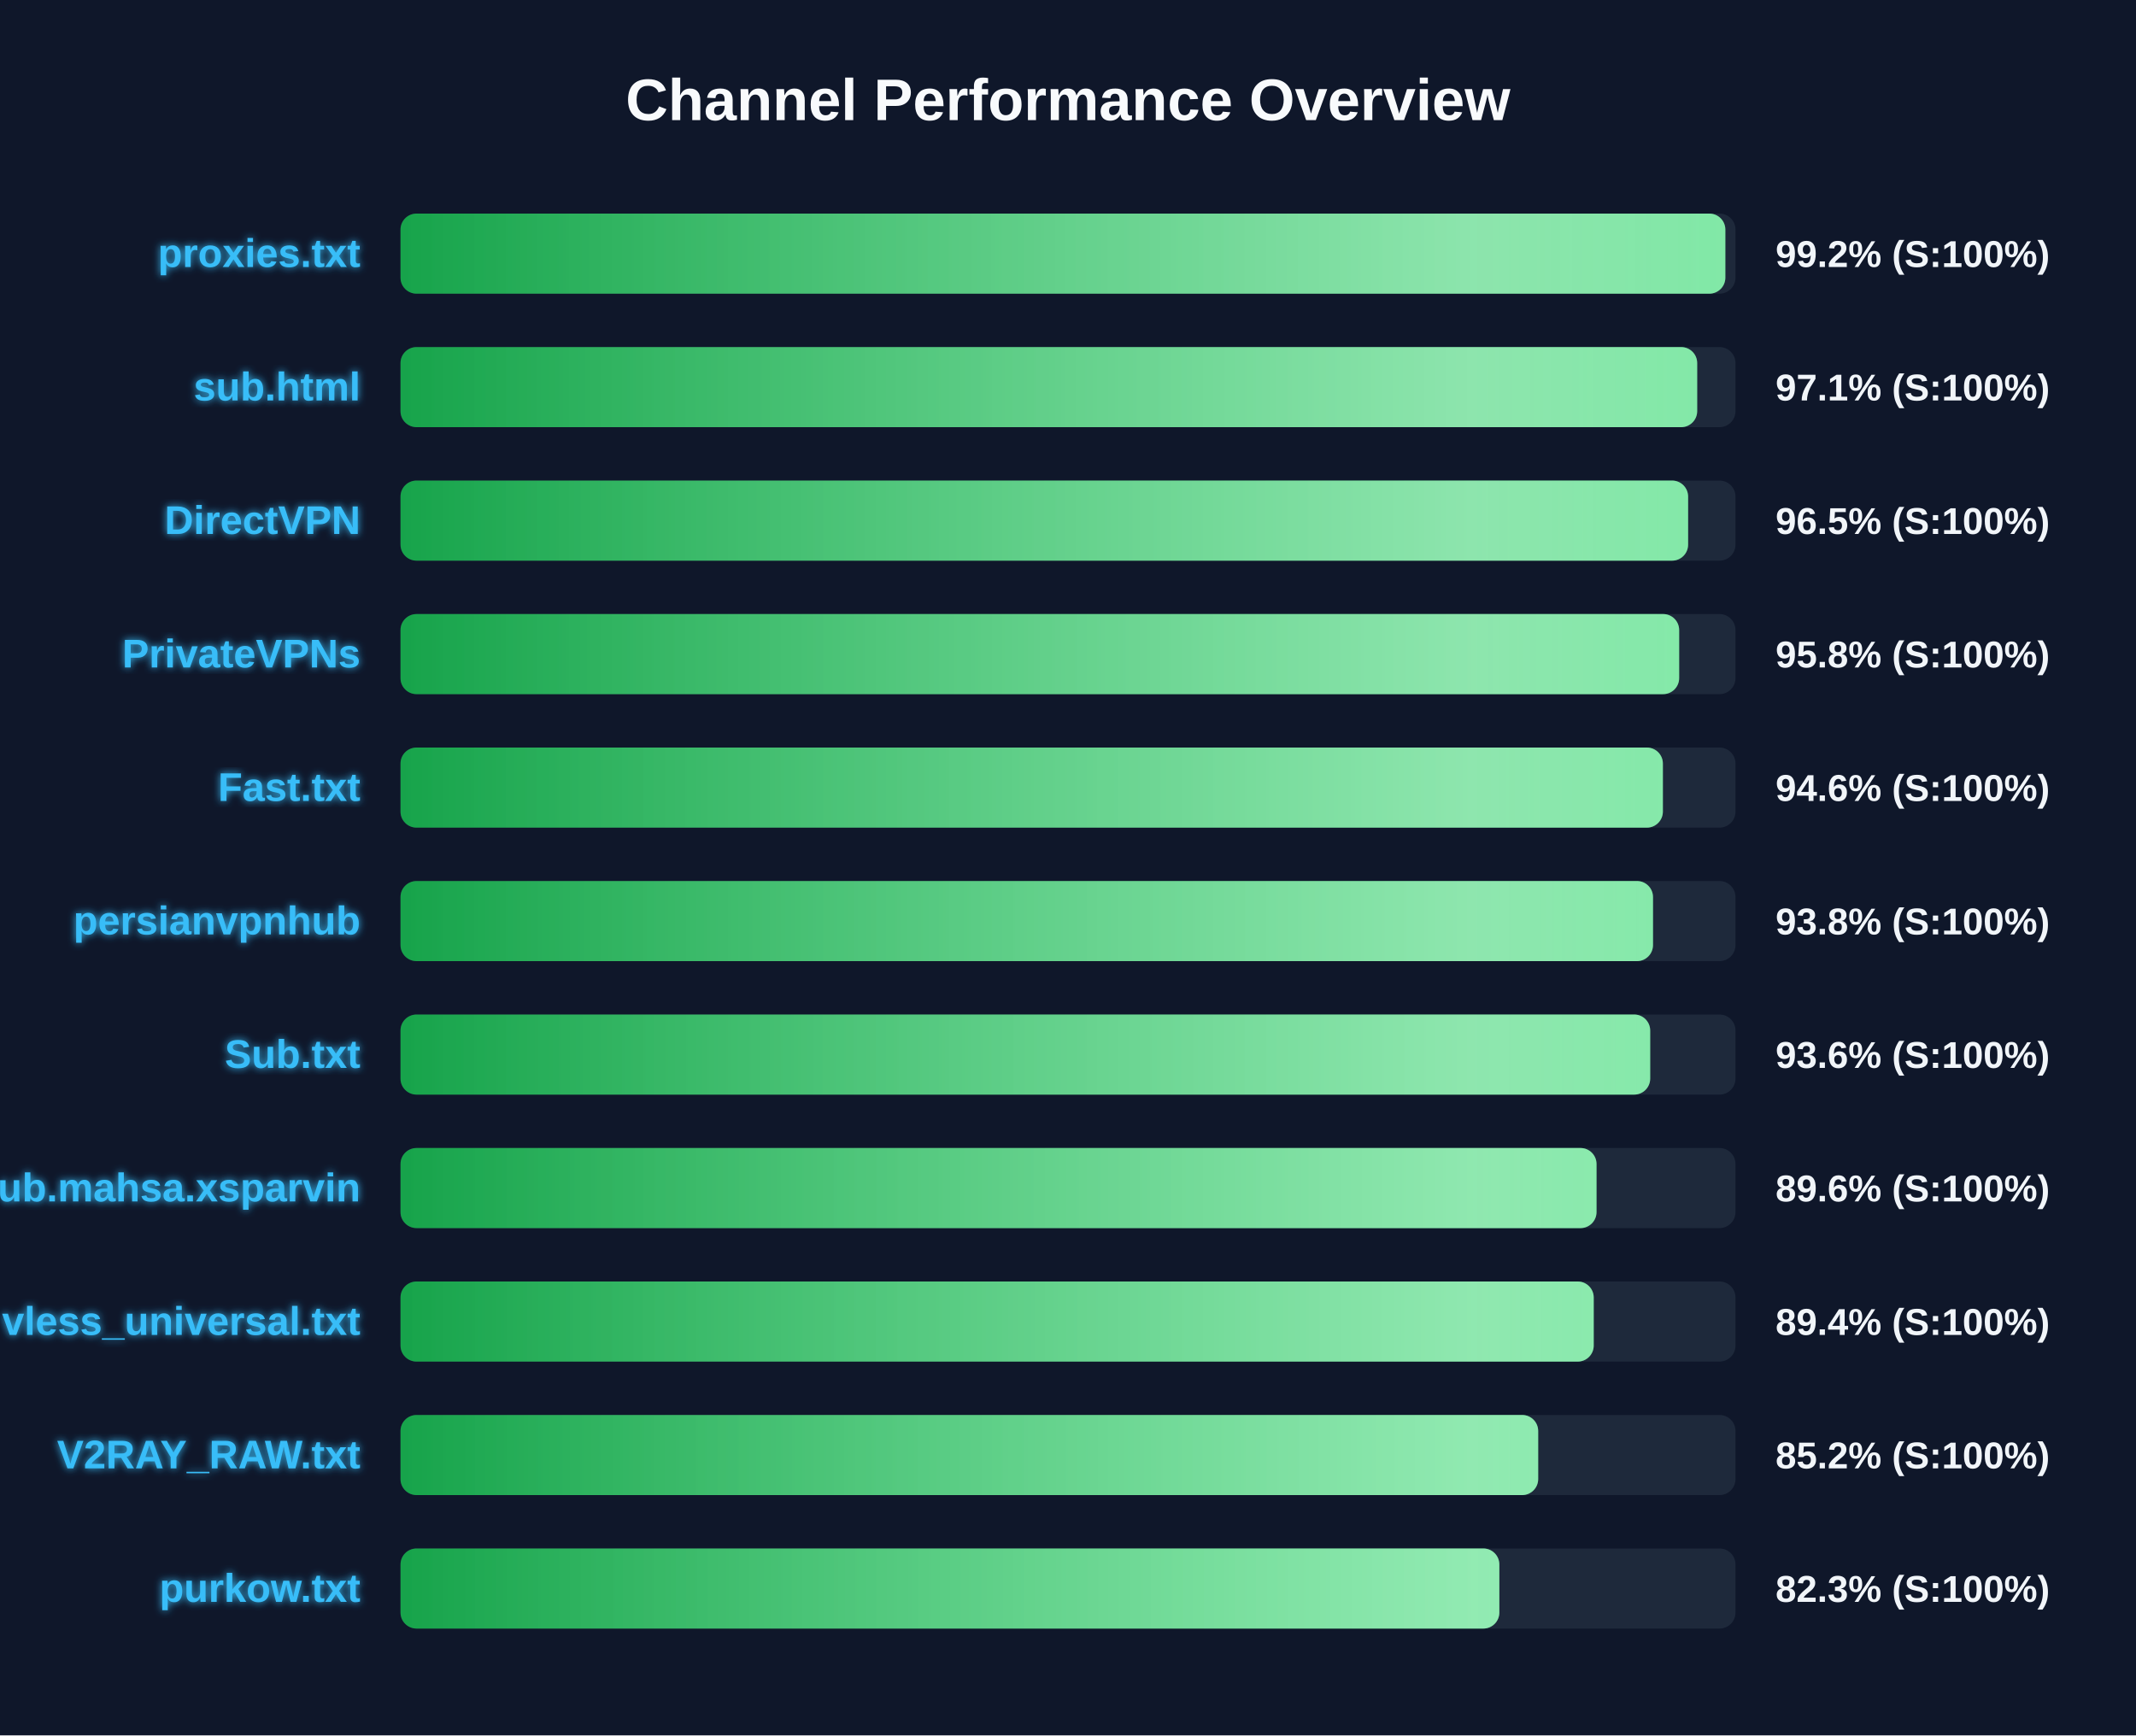
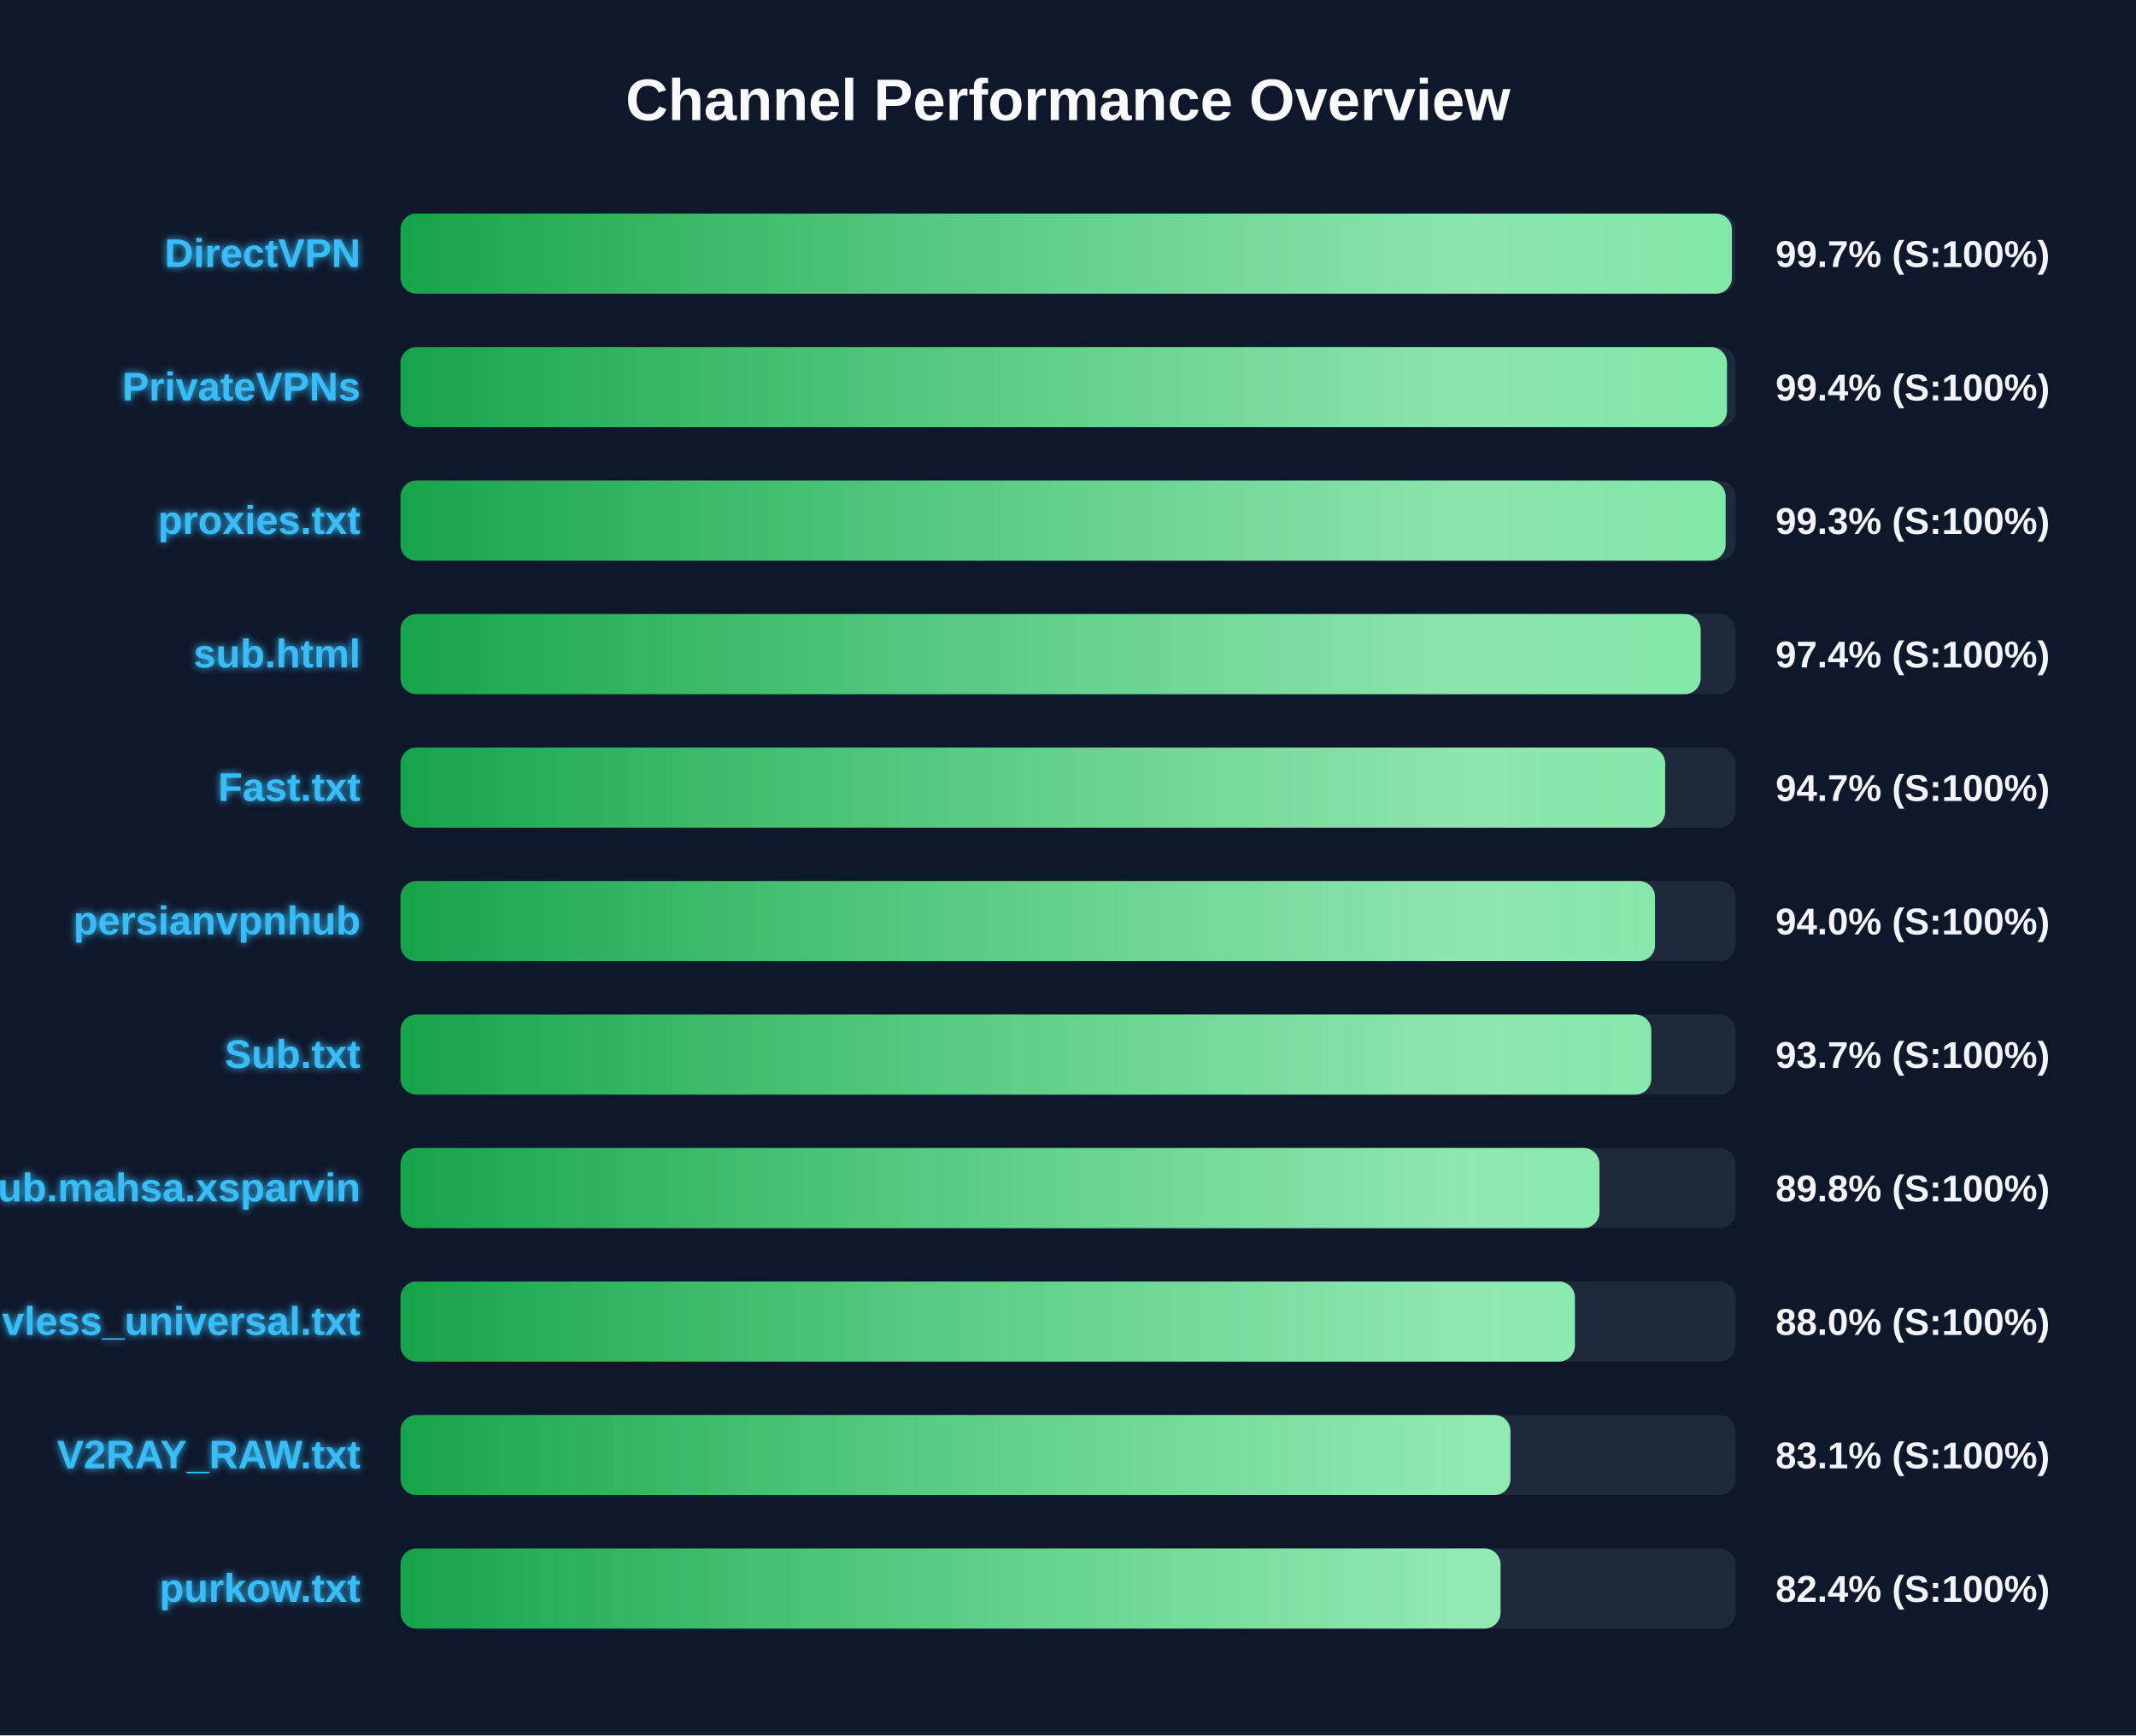
<svg xmlns="http://www.w3.org/2000/svg" width="800" height="650" version="1.1">
  <defs>
    <linearGradient id="grad-green" x1="0%" y1="0%" x2="100%" y2="0%">
      <stop offset="0%" stop-color="#16a34a" />
      <stop offset="100%" stop-color="#4ade80" />
    </linearGradient>
    <linearGradient id="grad-yellow" x1="0%" y1="0%" x2="100%" y2="0%">
      <stop offset="0%" stop-color="#ca8a04" />
      <stop offset="100%" stop-color="#fde047" />
    </linearGradient>
    <linearGradient id="grad-red" x1="0%" y1="0%" x2="100%" y2="0%">
      <stop offset="0%" stop-color="#dc2626" />
      <stop offset="100%" stop-color="#f87171" />
    </linearGradient>
    <linearGradient id="shimmer" x1="0%" y1="0%" x2="100%" y2="0%">
      <stop offset="0%" stop-color="rgba(255,255,255,0)" />
      <stop offset="50%" stop-color="rgba(255,255,255,0.4)" />
      <stop offset="100%" stop-color="rgba(255,255,255,0)" />
    </linearGradient>
    <filter id="glow" x="-20%" y="-20%" width="140%" height="140%">
      <feGaussianBlur stdDeviation="1.5" result="blur" />
      <feComposite in="SourceGraphic" in2="blur" operator="over" />
    </filter>
  </defs>
  <style>
        .bg-rect { fill: #0f172a; }
        .title { font: bold 22px 'Segoe UI', Arial, sans-serif; fill: #f8fafc; }
        .row { font: bold 15px 'Segoe UI', Arial, sans-serif; fill: #38bdf8; filter: url(#glow); }
        .score { font: bold 14px 'Segoe UI', Arial, sans-serif; fill: #f1f5f9; }
        @keyframes shimmer-anim {
            0% { transform: translateX(-100%); }
            100% { transform: translateX(200%); }
        }
        .shimmer-rect {
            animation: shimmer-anim 2.5s infinite linear;
        }
    </style>
  <rect width="100%" height="100%" class="bg-rect" />
  <text x="400" y="45" text-anchor="middle" class="title">Channel Performance Overview</text>
  <rect x="150" y="80" width="500" height="30" fill="#1e293b" rx="6" />
  <clipPath id="clip-0">
-     <rect x="150" y="80" width="496.2" height="30" rx="6" />
+     <rect x="150" y="80" width="498.65" height="30" rx="6" />
  </clipPath>
-   <rect x="150" y="80" width="496.2" height="30" fill="url(#grad-green)" rx="6" />
+   <rect x="150" y="80" width="498.65" height="30" fill="url(#grad-green)" rx="6" />
  <g clip-path="url(#clip-0)">
    <rect x="150" y="80" width="100%" height="30" fill="url(#shimmer)" class="shimmer-rect" />
  </g>
-   <text x="135" y="100" text-anchor="end" class="row">proxies.txt</text>
-   <text x="665" y="100" text-anchor="start" class="score">99.2% (S:100%)</text>
+   <text x="135" y="100" text-anchor="end" class="row">DirectVPN</text>
+   <text x="665" y="100" text-anchor="start" class="score">99.7% (S:100%)</text>
  <rect x="150" y="130" width="500" height="30" fill="#1e293b" rx="6" />
  <clipPath id="clip-1">
-     <rect x="150" y="130" width="485.65" height="30" rx="6" />
+     <rect x="150" y="130" width="496.8" height="30" rx="6" />
  </clipPath>
-   <rect x="150" y="130" width="485.65" height="30" fill="url(#grad-green)" rx="6" />
+   <rect x="150" y="130" width="496.8" height="30" fill="url(#grad-green)" rx="6" />
  <g clip-path="url(#clip-1)">
    <rect x="150" y="130" width="100%" height="30" fill="url(#shimmer)" class="shimmer-rect" />
  </g>
-   <text x="135" y="150" text-anchor="end" class="row">sub.html</text>
-   <text x="665" y="150" text-anchor="start" class="score">97.1% (S:100%)</text>
+   <text x="135" y="150" text-anchor="end" class="row">PrivateVPNs</text>
+   <text x="665" y="150" text-anchor="start" class="score">99.4% (S:100%)</text>
  <rect x="150" y="180" width="500" height="30" fill="#1e293b" rx="6" />
  <clipPath id="clip-2">
-     <rect x="150" y="180" width="482.25" height="30" rx="6" />
+     <rect x="150" y="180" width="496.3" height="30" rx="6" />
  </clipPath>
-   <rect x="150" y="180" width="482.25" height="30" fill="url(#grad-green)" rx="6" />
+   <rect x="150" y="180" width="496.3" height="30" fill="url(#grad-green)" rx="6" />
  <g clip-path="url(#clip-2)">
    <rect x="150" y="180" width="100%" height="30" fill="url(#shimmer)" class="shimmer-rect" />
  </g>
-   <text x="135" y="200" text-anchor="end" class="row">DirectVPN</text>
-   <text x="665" y="200" text-anchor="start" class="score">96.5% (S:100%)</text>
+   <text x="135" y="200" text-anchor="end" class="row">proxies.txt</text>
+   <text x="665" y="200" text-anchor="start" class="score">99.3% (S:100%)</text>
  <rect x="150" y="230" width="500" height="30" fill="#1e293b" rx="6" />
  <clipPath id="clip-3">
-     <rect x="150" y="230" width="478.9" height="30" rx="6" />
+     <rect x="150" y="230" width="486.95" height="30" rx="6" />
  </clipPath>
-   <rect x="150" y="230" width="478.9" height="30" fill="url(#grad-green)" rx="6" />
+   <rect x="150" y="230" width="486.95" height="30" fill="url(#grad-green)" rx="6" />
  <g clip-path="url(#clip-3)">
    <rect x="150" y="230" width="100%" height="30" fill="url(#shimmer)" class="shimmer-rect" />
  </g>
-   <text x="135" y="250" text-anchor="end" class="row">PrivateVPNs</text>
-   <text x="665" y="250" text-anchor="start" class="score">95.8% (S:100%)</text>
+   <text x="135" y="250" text-anchor="end" class="row">sub.html</text>
+   <text x="665" y="250" text-anchor="start" class="score">97.4% (S:100%)</text>
  <rect x="150" y="280" width="500" height="30" fill="#1e293b" rx="6" />
  <clipPath id="clip-4">
-     <rect x="150" y="280" width="472.8" height="30" rx="6" />
+     <rect x="150" y="280" width="473.65" height="30" rx="6" />
  </clipPath>
-   <rect x="150" y="280" width="472.8" height="30" fill="url(#grad-green)" rx="6" />
+   <rect x="150" y="280" width="473.65" height="30" fill="url(#grad-green)" rx="6" />
  <g clip-path="url(#clip-4)">
    <rect x="150" y="280" width="100%" height="30" fill="url(#shimmer)" class="shimmer-rect" />
  </g>
  <text x="135" y="300" text-anchor="end" class="row">Fast.txt</text>
-   <text x="665" y="300" text-anchor="start" class="score">94.6% (S:100%)</text>
+   <text x="665" y="300" text-anchor="start" class="score">94.7% (S:100%)</text>
  <rect x="150" y="330" width="500" height="30" fill="#1e293b" rx="6" />
  <clipPath id="clip-5">
-     <rect x="150" y="330" width="469.1" height="30" rx="6" />
+     <rect x="150" y="330" width="469.85" height="30" rx="6" />
  </clipPath>
-   <rect x="150" y="330" width="469.1" height="30" fill="url(#grad-green)" rx="6" />
+   <rect x="150" y="330" width="469.85" height="30" fill="url(#grad-green)" rx="6" />
  <g clip-path="url(#clip-5)">
    <rect x="150" y="330" width="100%" height="30" fill="url(#shimmer)" class="shimmer-rect" />
  </g>
  <text x="135" y="350" text-anchor="end" class="row">persianvpnhub</text>
-   <text x="665" y="350" text-anchor="start" class="score">93.8% (S:100%)</text>
+   <text x="665" y="350" text-anchor="start" class="score">94.0% (S:100%)</text>
  <rect x="150" y="380" width="500" height="30" fill="#1e293b" rx="6" />
  <clipPath id="clip-6">
-     <rect x="150" y="380" width="468.05" height="30" rx="6" />
+     <rect x="150" y="380" width="468.45" height="30" rx="6" />
  </clipPath>
-   <rect x="150" y="380" width="468.05" height="30" fill="url(#grad-green)" rx="6" />
+   <rect x="150" y="380" width="468.45" height="30" fill="url(#grad-green)" rx="6" />
  <g clip-path="url(#clip-6)">
    <rect x="150" y="380" width="100%" height="30" fill="url(#shimmer)" class="shimmer-rect" />
  </g>
  <text x="135" y="400" text-anchor="end" class="row">Sub.txt</text>
-   <text x="665" y="400" text-anchor="start" class="score">93.6% (S:100%)</text>
+   <text x="665" y="400" text-anchor="start" class="score">93.7% (S:100%)</text>
  <rect x="150" y="430" width="500" height="30" fill="#1e293b" rx="6" />
  <clipPath id="clip-7">
-     <rect x="150" y="430" width="447.95" height="30" rx="6" />
+     <rect x="150" y="430" width="449.05" height="30" rx="6" />
  </clipPath>
-   <rect x="150" y="430" width="447.95" height="30" fill="url(#grad-green)" rx="6" />
+   <rect x="150" y="430" width="449.05" height="30" fill="url(#grad-green)" rx="6" />
  <g clip-path="url(#clip-7)">
    <rect x="150" y="430" width="100%" height="30" fill="url(#shimmer)" class="shimmer-rect" />
  </g>
  <text x="135" y="450" text-anchor="end" class="row">Sub.mahsa.xsparvin</text>
-   <text x="665" y="450" text-anchor="start" class="score">89.6% (S:100%)</text>
+   <text x="665" y="450" text-anchor="start" class="score">89.8% (S:100%)</text>
  <rect x="150" y="480" width="500" height="30" fill="#1e293b" rx="6" />
  <clipPath id="clip-8">
-     <rect x="150" y="480" width="446.9" height="30" rx="6" />
+     <rect x="150" y="480" width="439.85" height="30" rx="6" />
  </clipPath>
-   <rect x="150" y="480" width="446.9" height="30" fill="url(#grad-green)" rx="6" />
+   <rect x="150" y="480" width="439.85" height="30" fill="url(#grad-green)" rx="6" />
  <g clip-path="url(#clip-8)">
    <rect x="150" y="480" width="100%" height="30" fill="url(#shimmer)" class="shimmer-rect" />
  </g>
  <text x="135" y="500" text-anchor="end" class="row">vless_universal.txt</text>
-   <text x="665" y="500" text-anchor="start" class="score">89.4% (S:100%)</text>
+   <text x="665" y="500" text-anchor="start" class="score">88.0% (S:100%)</text>
  <rect x="150" y="530" width="500" height="30" fill="#1e293b" rx="6" />
  <clipPath id="clip-9">
-     <rect x="150" y="530" width="426.1" height="30" rx="6" />
+     <rect x="150" y="530" width="415.7" height="30" rx="6" />
  </clipPath>
-   <rect x="150" y="530" width="426.1" height="30" fill="url(#grad-green)" rx="6" />
+   <rect x="150" y="530" width="415.7" height="30" fill="url(#grad-green)" rx="6" />
  <g clip-path="url(#clip-9)">
    <rect x="150" y="530" width="100%" height="30" fill="url(#shimmer)" class="shimmer-rect" />
  </g>
  <text x="135" y="550" text-anchor="end" class="row">V2RAY_RAW.txt</text>
-   <text x="665" y="550" text-anchor="start" class="score">85.2% (S:100%)</text>
+   <text x="665" y="550" text-anchor="start" class="score">83.1% (S:100%)</text>
  <rect x="150" y="580" width="500" height="30" fill="#1e293b" rx="6" />
  <clipPath id="clip-10">
-     <rect x="150" y="580" width="411.55" height="30" rx="6" />
+     <rect x="150" y="580" width="412.0" height="30" rx="6" />
  </clipPath>
-   <rect x="150" y="580" width="411.55" height="30" fill="url(#grad-green)" rx="6" />
+   <rect x="150" y="580" width="412.0" height="30" fill="url(#grad-green)" rx="6" />
  <g clip-path="url(#clip-10)">
    <rect x="150" y="580" width="100%" height="30" fill="url(#shimmer)" class="shimmer-rect" />
  </g>
  <text x="135" y="600" text-anchor="end" class="row">purkow.txt</text>
-   <text x="665" y="600" text-anchor="start" class="score">82.3% (S:100%)</text>
+   <text x="665" y="600" text-anchor="start" class="score">82.4% (S:100%)</text>
</svg>
